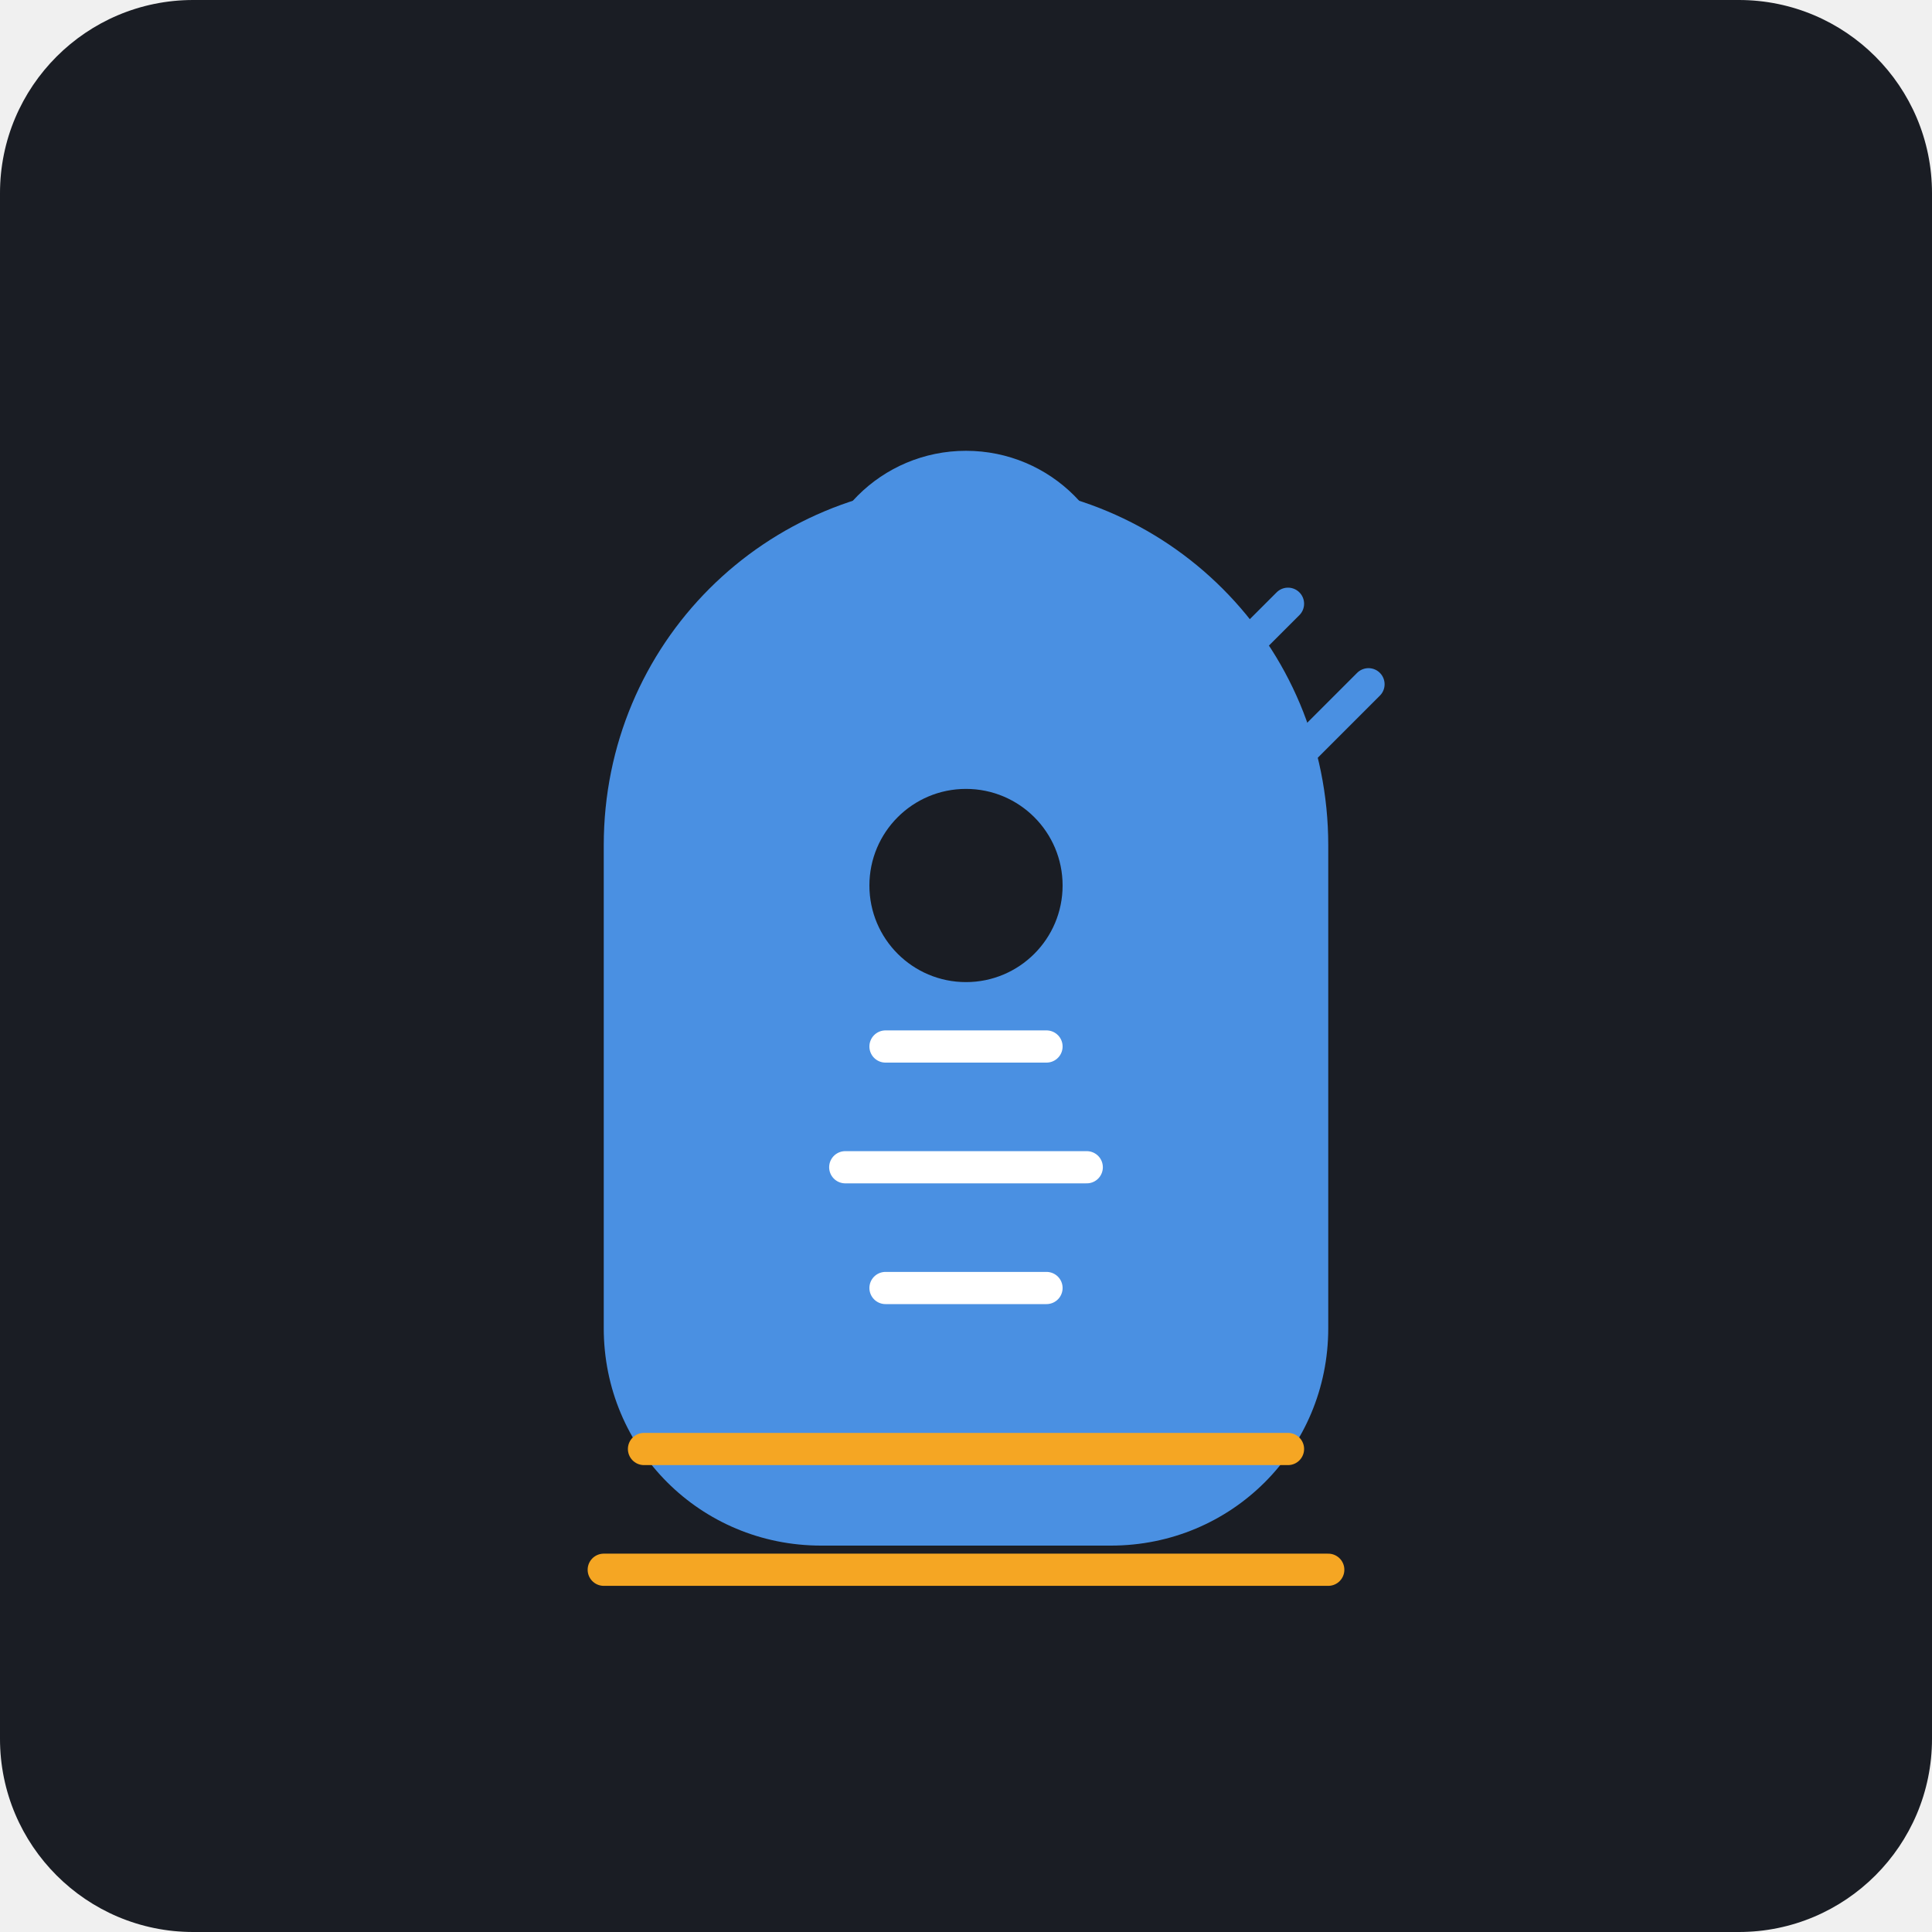
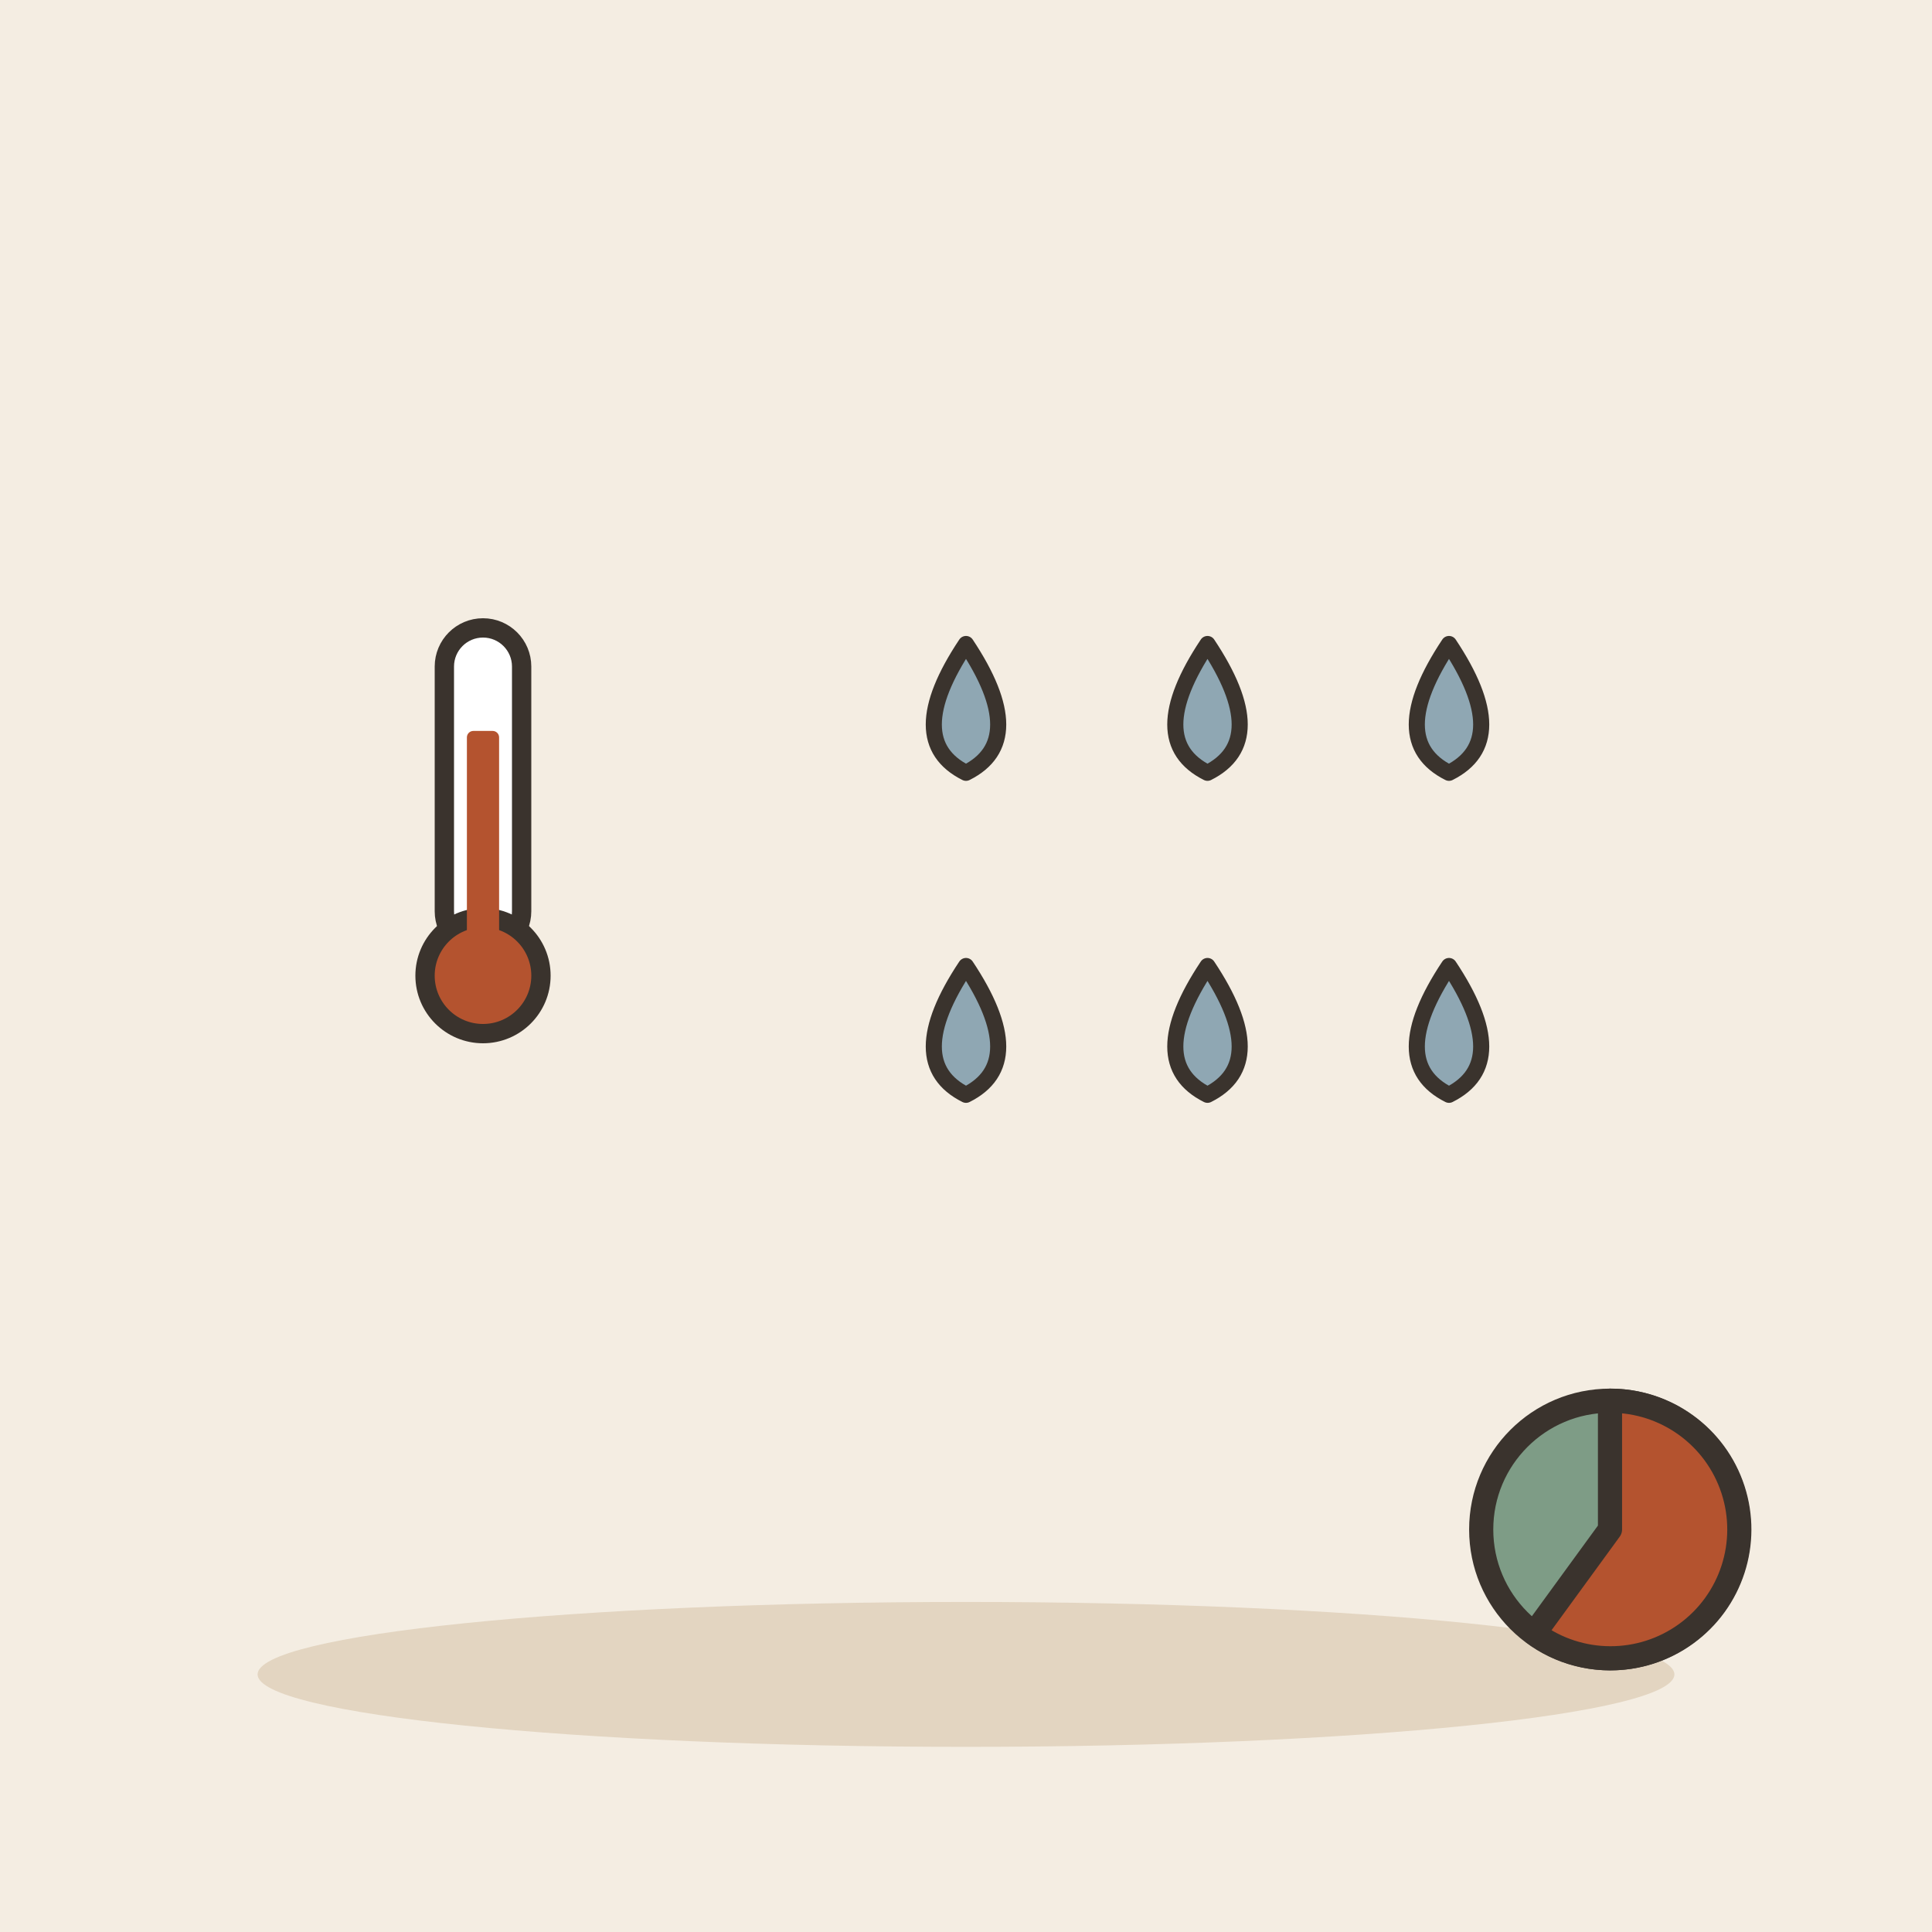
- <svg xmlns="http://www.w3.org/2000/svg" viewBox="0 0 240 240">
-   <rect width="240" height="240" rx="24" fill="#1A1D24" />
-   <path d="M120 60c-25 0-45 20-45 45v60c0 15 12 27 27 27h36c15 0 27-12 27-27v-60c0-25-20-45-45-45z" fill="#4A90E2" />
-   <path d="M105 75c0-8.3 6.7-15 15-15s15 6.7 15 15" fill="none" stroke="#4A90E2" stroke-width="8" stroke-linecap="round" />
-   <circle cx="120" cy="110" r="12" fill="#1A1D24" />
-   <path d="M110 130h20M105 145h30M110 160h20" stroke="#FFFFFF" stroke-width="4" stroke-linecap="round" />
-   <path d="M80 180h80M75 195h90" stroke="#F5A623" stroke-width="4" stroke-linecap="round" />
-   <path d="M145 90l15-15M155 100l15-15M145 110l15-15" stroke="#4A90E2" stroke-width="4" stroke-linecap="round" />
+ <svg xmlns="http://www.w3.org/2000/svg" viewBox="0 0 240 240" data-style="editorial">
+   <rect width="240" height="240" fill="#F4EDE2" />
+   <ellipse cx="120" cy="208" rx="88" ry="9" fill="#E3D5C1" />
+   <g transform="translate(60 110) scale(0.8 0.8)">
+     <rect x="-6" y="-40" width="12" height="50" rx="6" fill="#FFFFFF" stroke="#3A332D" stroke-width="3" stroke-linecap="round" stroke-linejoin="round" />
+     <circle cx="0" cy="14" r="9" fill="#B4532F" stroke="#3A332D" stroke-width="3" stroke-linecap="round" stroke-linejoin="round" />
+     <rect x="-2.5" y="-24" width="5" height="36" rx="1" fill="#B4532F" />
+   </g>
+   <path d="M120 80q-8 12 0 16q8 -4 0 -16Z" fill="#8FA7B3" stroke="#3A332D" stroke-width="2" stroke-linecap="round" stroke-linejoin="round" />
+   <path d="M150 80q-8 12 0 16q8 -4 0 -16Z" fill="#8FA7B3" stroke="#3A332D" stroke-width="2" stroke-linecap="round" stroke-linejoin="round" />
+   <path d="M180 80q-8 12 0 16q8 -4 0 -16Z" fill="#8FA7B3" stroke="#3A332D" stroke-width="2" stroke-linecap="round" stroke-linejoin="round" />
+   <path d="M120 120q-8 12 0 16q8 -4 0 -16Z" fill="#8FA7B3" stroke="#3A332D" stroke-width="2" stroke-linecap="round" stroke-linejoin="round" />
+   <path d="M150 120q-8 12 0 16q8 -4 0 -16Z" fill="#8FA7B3" stroke="#3A332D" stroke-width="2" stroke-linecap="round" stroke-linejoin="round" />
+   <path d="M180 120q-8 12 0 16q8 -4 0 -16Z" fill="#8FA7B3" stroke="#3A332D" stroke-width="2" stroke-linecap="round" stroke-linejoin="round" />
+   <circle cx="200" cy="190" r="16" fill="#7E9C86" stroke="#3A332D" stroke-width="3" stroke-linecap="round" stroke-linejoin="round" />
+   <path d="M200 190L200 174A16 16 0 1 1 190.6 202.9Z" fill="#B4532F" stroke="#3A332D" stroke-width="3" stroke-linecap="round" stroke-linejoin="round" />
</svg>
